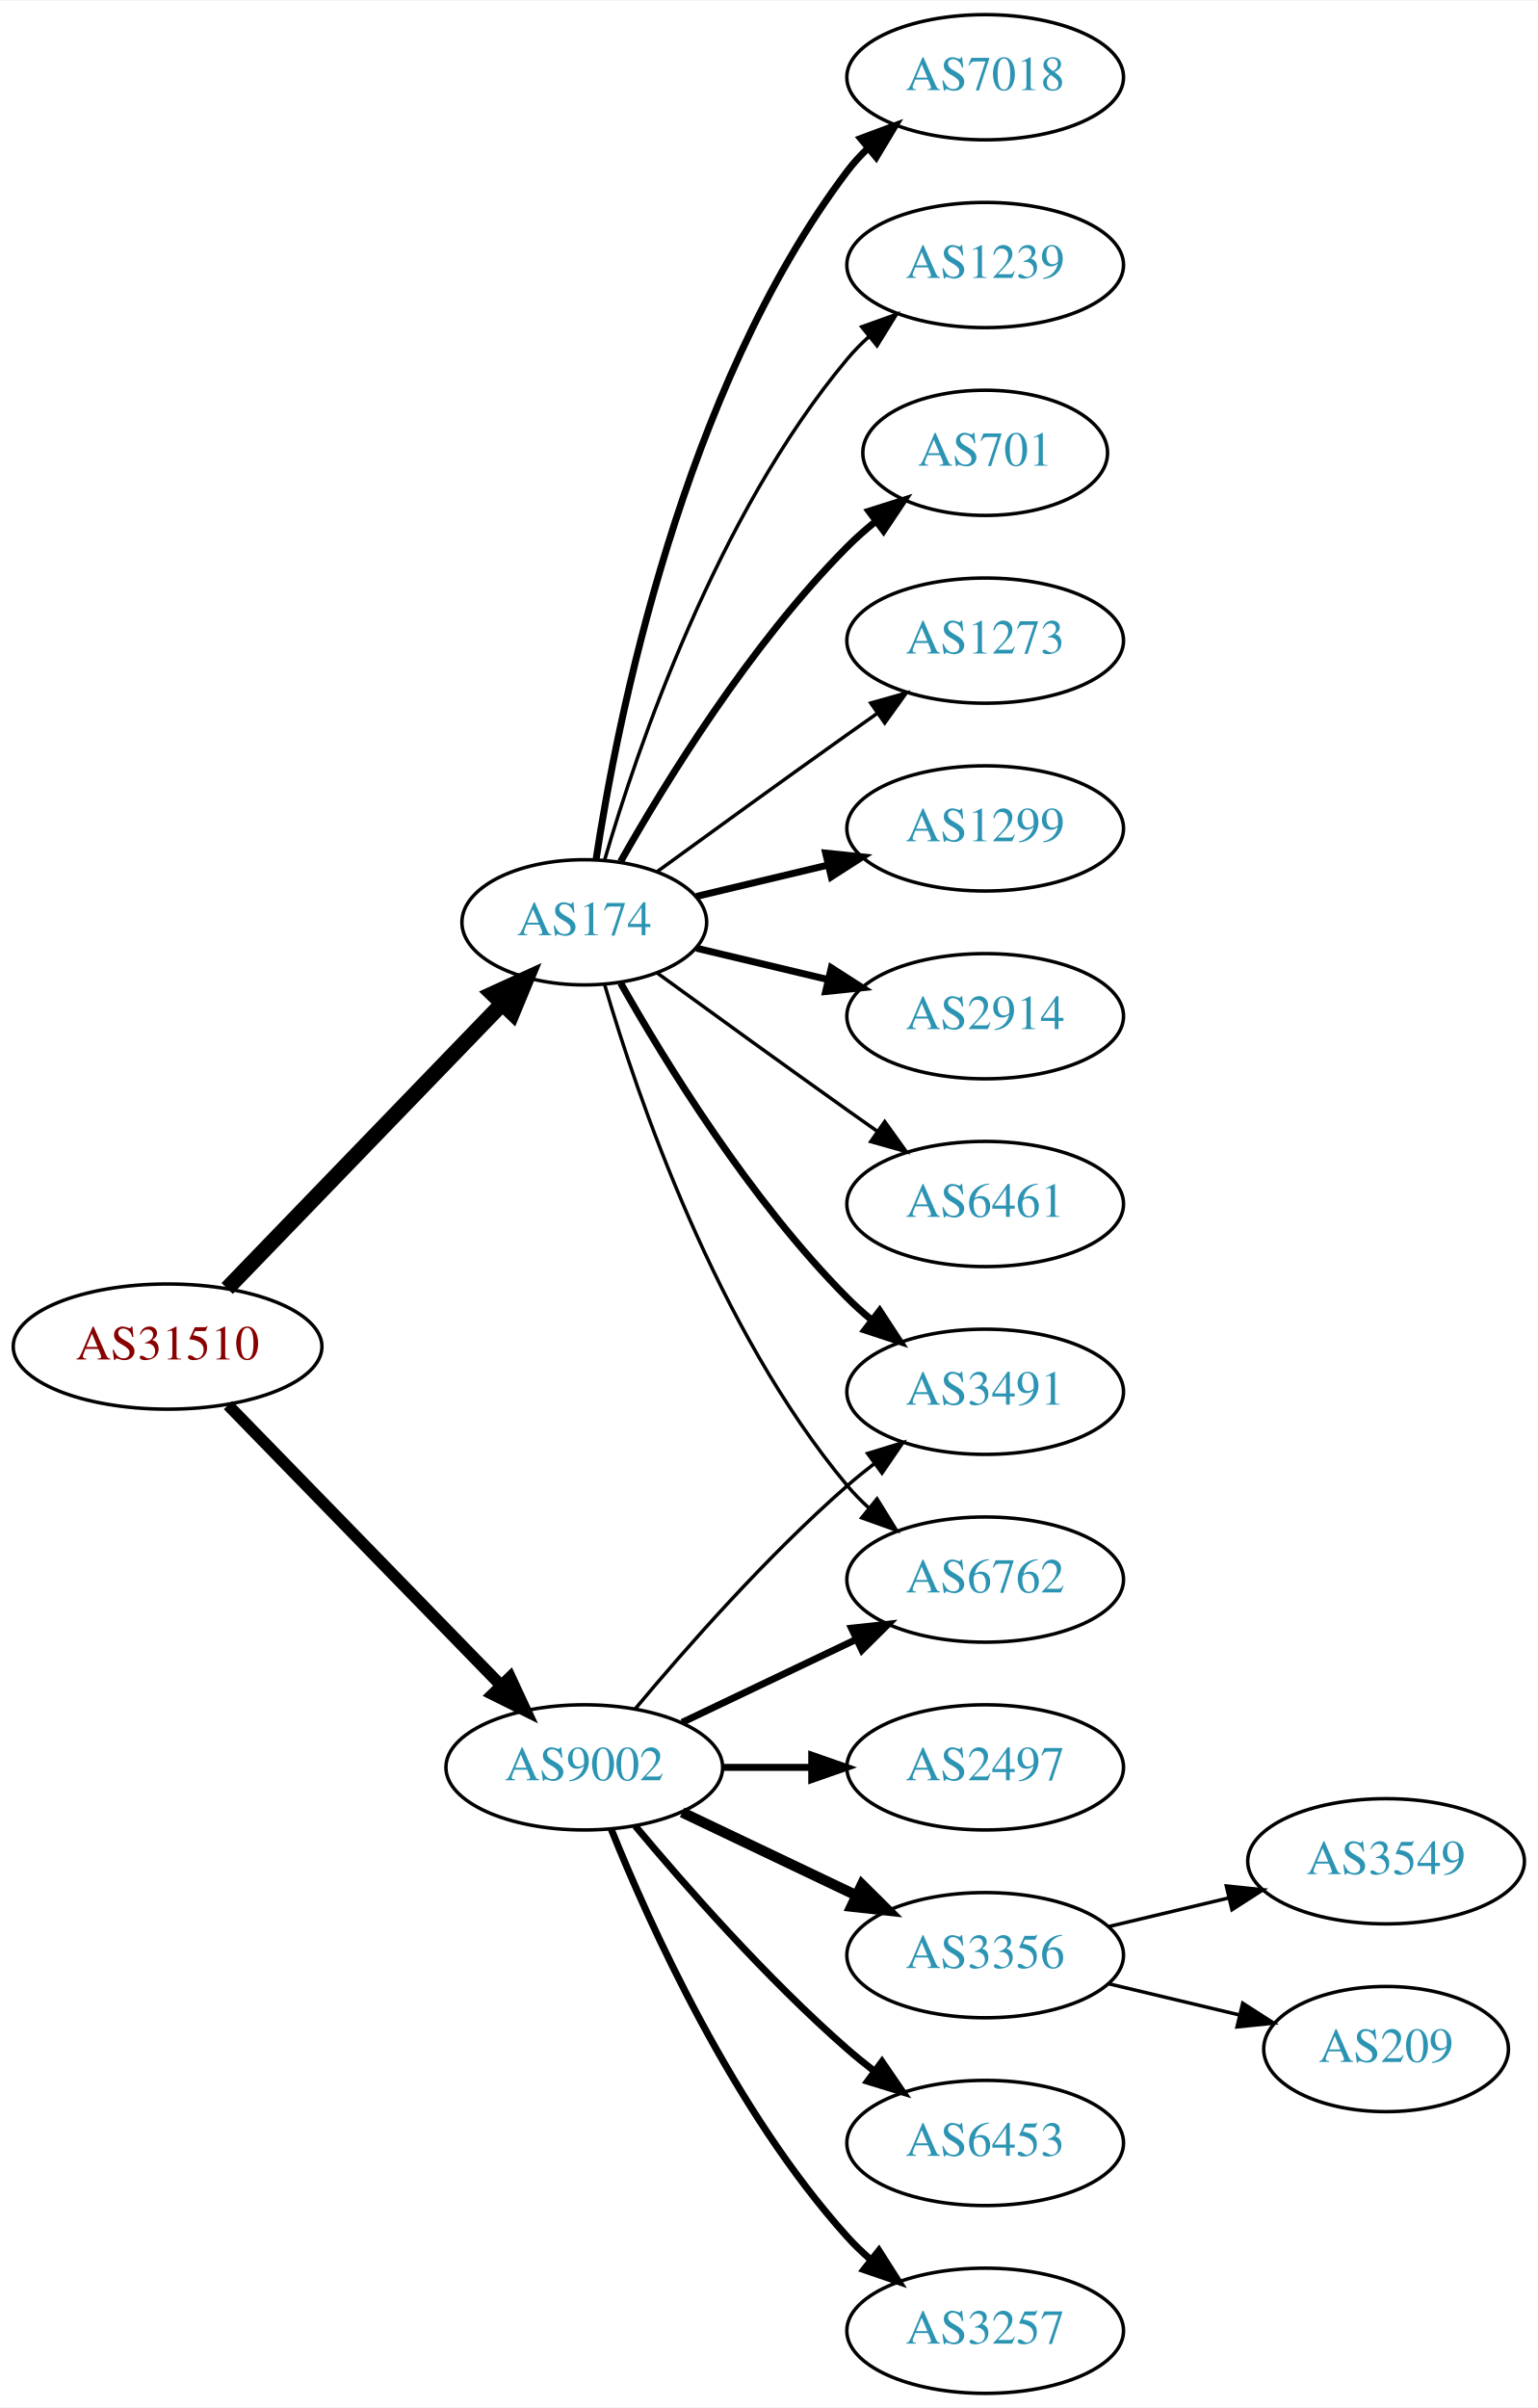
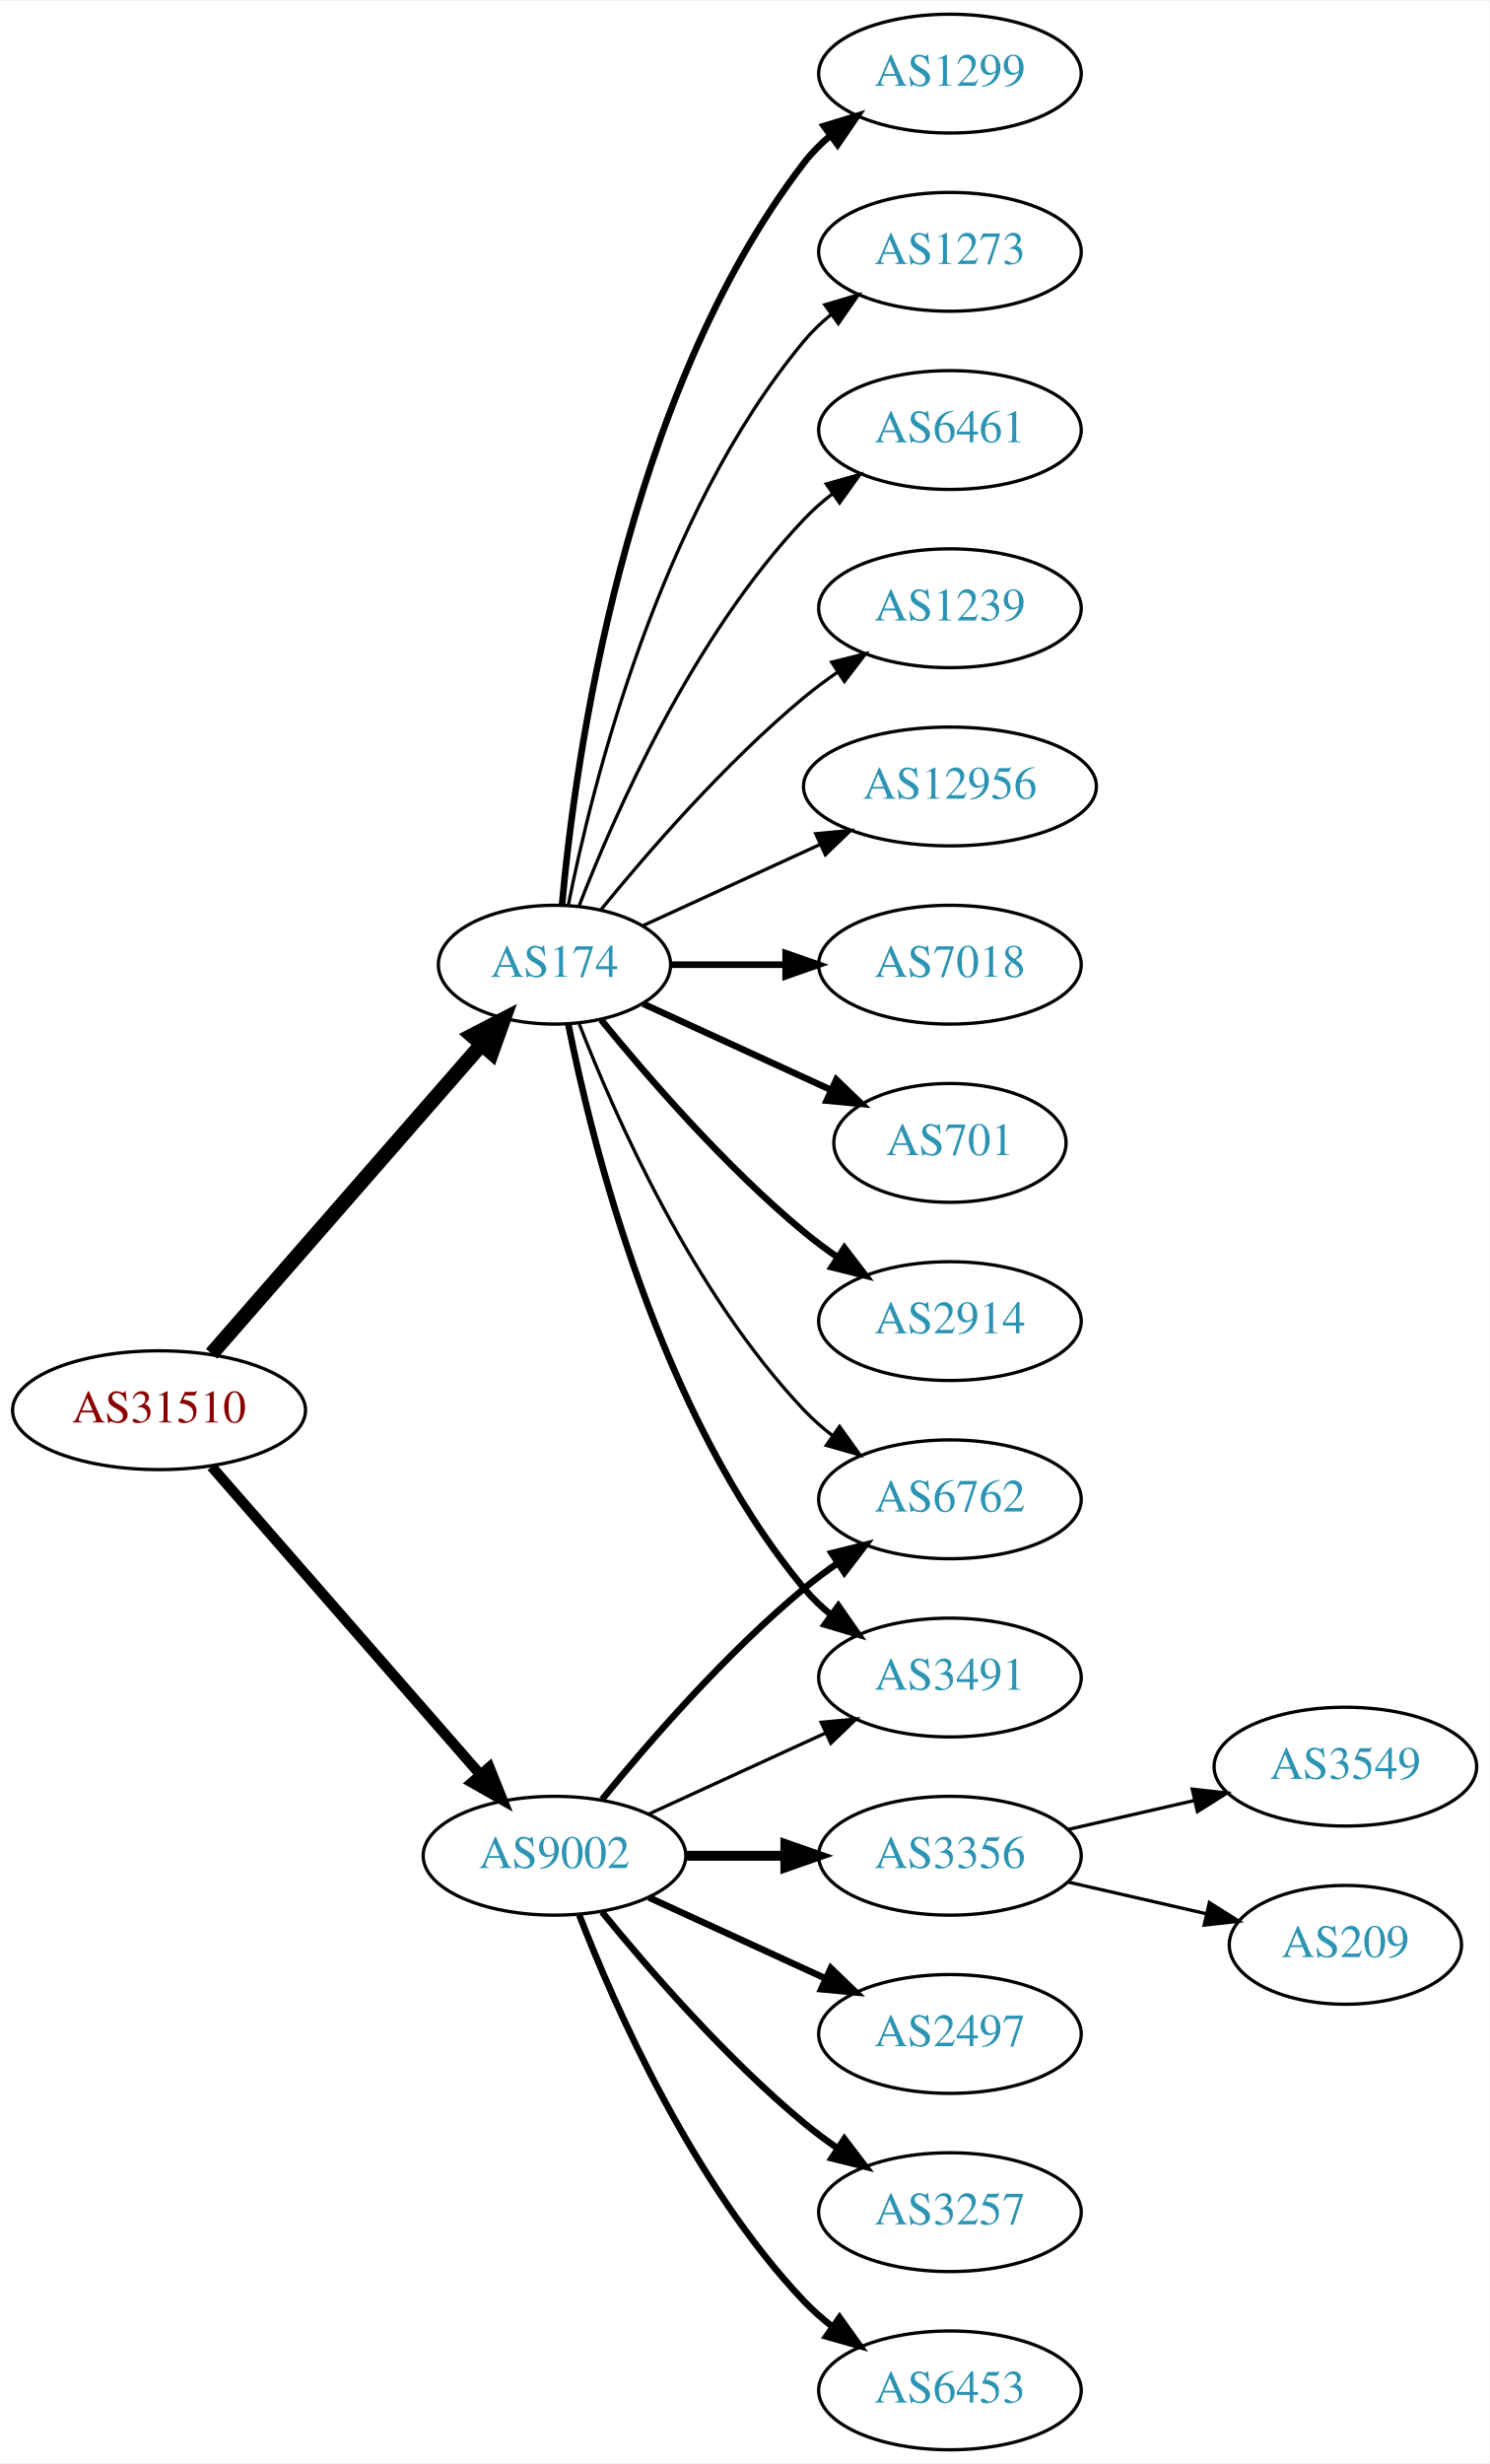
- <svg xmlns="http://www.w3.org/2000/svg" xmlns:xlink="http://www.w3.org/1999/xlink" width="442pt" height="692pt" viewBox="0.00 0.00 442.27 692.00">
-   <g id="graph0" class="graph" transform="scale(1 1) rotate(0) translate(4 688)">
-     <polygon fill="white" stroke="none" points="-4,4 -4,-688 438.271,-688 438.271,4 -4,4" />
+ <svg xmlns="http://www.w3.org/2000/svg" xmlns:xlink="http://www.w3.org/1999/xlink" width="451pt" height="746pt" viewBox="0.00 0.00 451.37 746.00">
+   <g id="graph0" class="graph" transform="scale(1 1) rotate(0) translate(4 742)">
+     <polygon fill="white" stroke="none" points="-4,4 -4,-742 447.37,-742 447.37,4 -4,4" />
    <g id="node1" class="node">
      <g id="a_node1">
        <a xlink:href="/asn/31510" xlink:title="AS31510 ~ Innsbrucker Kommunalbetriebe AG [AT]">
-           <ellipse fill="#ffffff" stroke="black" cx="44.196" cy="-301" rx="44.393" ry="18" />
-           <text text-anchor="middle" x="44.196" y="-297.3" font-family="Times,serif" font-size="14.00" fill="#880000">AS31510</text>
+           <ellipse fill="#ffffff" stroke="black" cx="44.196" cy="-315" rx="44.393" ry="18" />
+           <text text-anchor="middle" x="44.196" y="-311.3" font-family="Times,serif" font-size="14.00" fill="#880000">AS31510</text>
        </a>
      </g>
    </g>
    <g id="node2" class="node">
      <g id="a_node2">
        <a xlink:href="/asn/174" xlink:title="AS174 ~ Cogent Communications [US]">
-           <ellipse fill="#ffffff" stroke="black" cx="164.039" cy="-423" rx="35.194" ry="18" />
-           <text text-anchor="middle" x="164.039" y="-419.3" font-family="Times,serif" font-size="14.00" fill="#2c94b3">AS174</text>
+           <ellipse fill="#ffffff" stroke="black" cx="164.039" cy="-450" rx="35.194" ry="18" />
+           <text text-anchor="middle" x="164.039" y="-446.3" font-family="Times,serif" font-size="14.00" fill="#2c94b3">AS174</text>
        </a>
      </g>
    </g>
    <g id="edge1" class="edge">
-       <path fill="none" stroke="black" stroke-width="4.5" d="M61.334,-317.708C81.811,-338.907 117.245,-375.59 140.413,-399.576" />
-       <polygon fill="black" stroke="black" stroke-width="4.5" points="137.69,-402.425 147.47,-406.882 143.354,-396.954 137.69,-402.425" />
+       <path fill="none" stroke="black" stroke-width="4.5" d="M60.121,-332.098C80.776,-355.76 118.189,-398.62 141.765,-425.629" />
+       <polygon fill="black" stroke="black" stroke-width="4.5" points="139.061,-428.519 148.604,-433.463 144.994,-423.34 139.061,-428.519" />
    </g>
    <g id="node3" class="node">
      <g id="a_node3">
        <a xlink:href="/asn/9002" xlink:title="AS9002 ~ RETN Limited [EU]">
          <ellipse fill="#ffffff" stroke="black" cx="164.039" cy="-180" rx="39.794" ry="18" />
          <text text-anchor="middle" x="164.039" y="-176.3" font-family="Times,serif" font-size="14.00" fill="#2c94b3">AS9002</text>
        </a>
      </g>
    </g>
    <g id="edge2" class="edge">
-       <path fill="none" stroke="black" stroke-width="3.375" d="M61.582,-284.175C82.011,-263.198 117.049,-227.222 140.129,-203.523" />
-       <polygon fill="black" stroke="black" stroke-width="3.375" points="142.699,-205.901 147.169,-196.295 137.684,-201.017 142.699,-205.901" />
+       <path fill="none" stroke="black" stroke-width="3.176" d="M60.121,-297.902C80.663,-274.369 117.782,-231.845 141.379,-204.813" />
+       <polygon fill="black" stroke="black" stroke-width="3.176" points="144.296,-206.794 148.235,-196.959 139.022,-202.191 144.296,-206.794" />
    </g>
    <g id="node4" class="node">
      <g id="a_node4">
-         <a xlink:href="/asn/1299" xlink:title="AS1299 ~ Telia Carrier [EU]">
-           <ellipse fill="#ffffff" stroke="black" cx="279.332" cy="-450" rx="39.794" ry="18" />
-           <text text-anchor="middle" x="279.332" y="-446.3" font-family="Times,serif" font-size="14.00" fill="#2c94b3">AS1299</text>
+         <a xlink:href="/asn/6461" xlink:title="AS6461 ~ Zayo Bandwidth [US]">
+           <ellipse fill="#ffffff" stroke="black" cx="283.881" cy="-612" rx="39.794" ry="18" />
+           <text text-anchor="middle" x="283.881" y="-608.3" font-family="Times,serif" font-size="14.00" fill="#2c94b3">AS6461</text>
        </a>
      </g>
    </g>
    <g id="edge3" class="edge">
-       <path fill="none" stroke="black" stroke-width="2" d="M196.296,-430.449C207.976,-433.233 221.472,-436.449 234.101,-439.459" />
-       <polygon fill="black" stroke="black" stroke-width="2" points="233.454,-442.903 243.993,-441.816 235.077,-436.093 233.454,-442.903" />
+       <path fill="none" stroke="black" d="M171.562,-467.994C182.312,-495.728 205.969,-549.429 239.685,-585 242.271,-587.728 245.188,-590.294 248.257,-592.677" />
+       <polygon fill="black" stroke="black" points="246.411,-595.658 256.605,-598.543 250.435,-589.93 246.411,-595.658" />
    </g>
    <g id="node5" class="node">
      <g id="a_node5">
-         <a xlink:href="/asn/2914" xlink:title="AS2914 ~ NTT America, Inc. [US]">
-           <ellipse fill="#ffffff" stroke="black" cx="279.332" cy="-396" rx="39.794" ry="18" />
-           <text text-anchor="middle" x="279.332" y="-392.3" font-family="Times,serif" font-size="14.00" fill="#2c94b3">AS2914</text>
+         <a xlink:href="/asn/1239" xlink:title="AS1239 ~ Sprint [US]">
+           <ellipse fill="#ffffff" stroke="black" cx="283.881" cy="-558" rx="39.794" ry="18" />
+           <text text-anchor="middle" x="283.881" y="-554.3" font-family="Times,serif" font-size="14.00" fill="#2c94b3">AS1239</text>
        </a>
      </g>
    </g>
    <g id="edge4" class="edge">
-       <path fill="none" stroke="black" stroke-width="2" d="M196.296,-415.551C207.976,-412.767 221.472,-409.551 234.101,-406.541" />
-       <polygon fill="black" stroke="black" stroke-width="2" points="235.077,-409.907 243.993,-404.184 233.454,-403.097 235.077,-409.907" />
+       <path fill="none" stroke="black" d="M178.196,-466.743C192.281,-484.039 215.84,-511.223 239.685,-531 242.901,-533.668 246.402,-536.27 249.972,-538.741" />
+       <polygon fill="black" stroke="black" points="248.05,-541.666 258.329,-544.236 251.896,-535.817 248.05,-541.666" />
    </g>
    <g id="node6" class="node">
      <g id="a_node6">
-         <a xlink:href="/asn/6461" xlink:title="AS6461 ~ Zayo Bandwidth [US]">
-           <ellipse fill="#ffffff" stroke="black" cx="279.332" cy="-342" rx="39.794" ry="18" />
-           <text text-anchor="middle" x="279.332" y="-338.3" font-family="Times,serif" font-size="14.00" fill="#2c94b3">AS6461</text>
+         <a xlink:href="/asn/12956" xlink:title="AS12956 ~ TELXIUS [ES]">
+           <ellipse fill="#ffffff" stroke="black" cx="283.881" cy="-504" rx="44.393" ry="18" />
+           <text text-anchor="middle" x="283.881" y="-500.3" font-family="Times,serif" font-size="14.00" fill="#2c94b3">AS12956</text>
        </a>
      </g>
    </g>
    <g id="edge5" class="edge">
-       <path fill="none" stroke="black" d="M184.935,-408.471C199.936,-397.55 221.043,-382.253 239.685,-369 242.506,-366.995 245.449,-364.915 248.397,-362.841" />
-       <polygon fill="black" stroke="black" points="250.443,-365.681 256.621,-357.074 246.424,-359.95 250.443,-365.681" />
+       <path fill="none" stroke="black" d="M190.9,-461.851C206.563,-469.028 226.835,-478.317 244.36,-486.348" />
+       <polygon fill="black" stroke="black" points="243.218,-489.675 253.767,-490.659 246.134,-483.311 243.218,-489.675" />
    </g>
    <g id="node7" class="node">
      <g id="a_node7">
        <a xlink:href="/asn/7018" xlink:title="AS7018 ~ AT&amp;T Services, Inc. [US]">
-           <ellipse fill="#ffffff" stroke="black" cx="279.332" cy="-666" rx="39.794" ry="18" />
-           <text text-anchor="middle" x="279.332" y="-662.3" font-family="Times,serif" font-size="14.00" fill="#2c94b3">AS7018</text>
+           <ellipse fill="#ffffff" stroke="black" cx="283.881" cy="-450" rx="39.794" ry="18" />
+           <text text-anchor="middle" x="283.881" y="-446.3" font-family="Times,serif" font-size="14.00" fill="#2c94b3">AS7018</text>
        </a>
      </g>
    </g>
    <g id="edge6" class="edge">
-       <path fill="none" stroke="black" stroke-width="2" d="M167.415,-440.986C173.389,-480.422 192.1,-575.995 239.685,-639 241.442,-641.327 243.459,-643.529 245.629,-645.596" />
-       <polygon fill="black" stroke="black" stroke-width="2" points="243.513,-648.389 253.441,-652.088 247.987,-643.005 243.513,-648.389" />
+       <path fill="none" stroke="black" stroke-width="2" d="M199.44,-450C210.264,-450 222.432,-450 234.059,-450" />
+       <polygon fill="black" stroke="black" stroke-width="2" points="234.09,-453.5 244.09,-450 234.09,-446.5 234.09,-453.5" />
    </g>
    <g id="node8" class="node">
      <g id="a_node8">
-         <a xlink:href="/asn/1239" xlink:title="AS1239 ~ Sprint [US]">
-           <ellipse fill="#ffffff" stroke="black" cx="279.332" cy="-612" rx="39.794" ry="18" />
-           <text text-anchor="middle" x="279.332" y="-608.3" font-family="Times,serif" font-size="14.00" fill="#2c94b3">AS1239</text>
+         <a xlink:href="/asn/6762" xlink:title="AS6762 ~ TELECOM ITALIA SPARKLE S.p.A. [IT]">
+           <ellipse fill="#ffffff" stroke="black" cx="283.881" cy="-288" rx="39.794" ry="18" />
+           <text text-anchor="middle" x="283.881" y="-284.3" font-family="Times,serif" font-size="14.00" fill="#2c94b3">AS6762</text>
        </a>
      </g>
    </g>
    <g id="edge7" class="edge">
-       <path fill="none" stroke="black" d="M169.913,-441.002C179.227,-472.844 202.043,-539.981 239.685,-585 241.555,-587.237 243.654,-589.374 245.88,-591.396" />
-       <polygon fill="black" stroke="black" points="243.823,-594.234 253.799,-597.804 248.227,-588.793 243.823,-594.234" />
+       <path fill="none" stroke="black" d="M171.562,-432.006C182.312,-404.272 205.969,-350.571 239.685,-315 242.271,-312.272 245.188,-309.706 248.257,-307.323" />
+       <polygon fill="black" stroke="black" points="250.435,-310.07 256.605,-301.457 246.411,-304.342 250.435,-310.07" />
    </g>
    <g id="node9" class="node">
      <g id="a_node9">
-         <a xlink:href="/asn/6762" xlink:title="AS6762 ~ TELECOM ITALIA SPARKLE S.p.A. [IT]">
-           <ellipse fill="#ffffff" stroke="black" cx="279.332" cy="-234" rx="39.794" ry="18" />
-           <text text-anchor="middle" x="279.332" y="-230.3" font-family="Times,serif" font-size="14.00" fill="#2c94b3">AS6762</text>
+         <a xlink:href="/asn/701" xlink:title="AS701 ~ UUNET [US]">
+           <ellipse fill="#ffffff" stroke="black" cx="283.881" cy="-396" rx="35.194" ry="18" />
+           <text text-anchor="middle" x="283.881" y="-392.3" font-family="Times,serif" font-size="14.00" fill="#2c94b3">AS701</text>
        </a>
      </g>
    </g>
    <g id="edge8" class="edge">
-       <path fill="none" stroke="black" d="M169.913,-404.998C179.227,-373.156 202.043,-306.019 239.685,-261 241.555,-258.763 243.654,-256.626 245.88,-254.604" />
-       <polygon fill="black" stroke="black" points="248.227,-257.207 253.799,-248.196 243.823,-251.766 248.227,-257.207" />
+       <path fill="none" stroke="black" stroke-width="2" d="M190.9,-438.149C207.631,-430.482 229.621,-420.406 247.905,-412.028" />
+       <polygon fill="black" stroke="black" stroke-width="2" points="249.448,-415.171 257.08,-407.823 246.531,-408.807 249.448,-415.171" />
    </g>
    <g id="node10" class="node">
      <g id="a_node10">
-         <a xlink:href="/asn/701" xlink:title="AS701 ~ UUNET [US]">
-           <ellipse fill="#ffffff" stroke="black" cx="279.332" cy="-558" rx="35.194" ry="18" />
-           <text text-anchor="middle" x="279.332" y="-554.3" font-family="Times,serif" font-size="14.00" fill="#2c94b3">AS701</text>
+         <a xlink:href="/asn/3491" xlink:title="AS3491 ~ PCCW Global, Inc. [US]">
+           <ellipse fill="#ffffff" stroke="black" cx="283.881" cy="-234" rx="39.794" ry="18" />
+           <text text-anchor="middle" x="283.881" y="-230.3" font-family="Times,serif" font-size="14.00" fill="#2c94b3">AS3491</text>
        </a>
      </g>
    </g>
    <g id="edge9" class="edge">
-       <path fill="none" stroke="black" stroke-width="2" d="M174.498,-440.49C187.28,-463.096 211.712,-502.886 239.685,-531 242.185,-533.513 244.946,-535.949 247.807,-538.261" />
-       <polygon fill="black" stroke="black" stroke-width="2" points="245.905,-541.21 256.004,-544.413 250.108,-535.611 245.905,-541.21" />
+       <path fill="none" stroke="black" stroke-width="2" d="M168.237,-431.927C175.401,-395.859 195.675,-313.875 239.685,-261 242.09,-258.111 244.886,-255.437 247.879,-252.987" />
+       <polygon fill="black" stroke="black" stroke-width="2" points="250.069,-255.723 256.122,-247.027 245.967,-250.05 250.069,-255.723" />
    </g>
    <g id="node11" class="node">
      <g id="a_node11">
-         <a xlink:href="/asn/3491" xlink:title="AS3491 ~ PCCW Global, Inc. [US]">
-           <ellipse fill="#ffffff" stroke="black" cx="279.332" cy="-288" rx="39.794" ry="18" />
-           <text text-anchor="middle" x="279.332" y="-284.3" font-family="Times,serif" font-size="14.00" fill="#2c94b3">AS3491</text>
+         <a xlink:href="/asn/2914" xlink:title="AS2914 ~ NTT America, Inc. [US]">
+           <ellipse fill="#ffffff" stroke="black" cx="283.881" cy="-342" rx="39.794" ry="18" />
+           <text text-anchor="middle" x="283.881" y="-338.3" font-family="Times,serif" font-size="14.00" fill="#2c94b3">AS2914</text>
        </a>
      </g>
    </g>
    <g id="edge10" class="edge">
-       <path fill="none" stroke="black" stroke-width="2" d="M174.498,-405.51C187.28,-382.904 211.712,-343.114 239.685,-315 241.796,-312.879 244.092,-310.812 246.477,-308.829" />
-       <polygon fill="black" stroke="black" stroke-width="2" points="248.993,-311.31 254.793,-302.444 244.73,-305.758 248.993,-311.31" />
+       <path fill="none" stroke="black" stroke-width="2" d="M178.196,-433.257C192.281,-415.961 215.84,-388.777 239.685,-369 242.901,-366.332 246.402,-363.73 249.972,-361.259" />
+       <polygon fill="black" stroke="black" stroke-width="2" points="251.896,-364.183 258.329,-355.764 248.05,-358.334 251.896,-364.183" />
    </g>
    <g id="node12" class="node">
      <g id="a_node12">
-         <a xlink:href="/asn/1273" xlink:title="AS1273 ~ Vodafone Group PLC [EU]">
-           <ellipse fill="#ffffff" stroke="black" cx="279.332" cy="-504" rx="39.794" ry="18" />
-           <text text-anchor="middle" x="279.332" y="-500.3" font-family="Times,serif" font-size="14.00" fill="#2c94b3">AS1273</text>
+         <a xlink:href="/asn/1299" xlink:title="AS1299 ~ Telia Carrier [EU]">
+           <ellipse fill="#ffffff" stroke="black" cx="283.881" cy="-720" rx="39.794" ry="18" />
+           <text text-anchor="middle" x="283.881" y="-716.3" font-family="Times,serif" font-size="14.00" fill="#2c94b3">AS1299</text>
        </a>
      </g>
    </g>
    <g id="edge11" class="edge">
-       <path fill="none" stroke="black" d="M184.935,-437.529C199.936,-448.45 221.043,-463.747 239.685,-477 242.506,-479.005 245.449,-481.085 248.397,-483.159" />
-       <polygon fill="black" stroke="black" points="246.424,-486.05 256.621,-488.926 250.443,-480.319 246.424,-486.05" />
-     </g>
-     <g id="edge16" class="edge">
-       <path fill="none" stroke="black" stroke-width="2" d="M192.175,-192.934C207.169,-200.081 225.99,-209.052 242.213,-216.785" />
-       <polygon fill="black" stroke="black" stroke-width="2" points="240.884,-220.028 251.417,-221.171 243.895,-213.709 240.884,-220.028" />
-     </g>
-     <g id="edge17" class="edge">
-       <path fill="none" stroke="black" d="M178.669,-196.817C192.951,-213.929 216.498,-240.745 239.685,-261 242.151,-263.154 244.789,-265.294 247.487,-267.372" />
-       <polygon fill="black" stroke="black" points="245.512,-270.264 255.641,-273.37 249.66,-264.625 245.512,-270.264" />
+       <path fill="none" stroke="black" stroke-width="2" d="M166.323,-468.117C170.221,-511.332 185.238,-622.131 239.685,-693 241.975,-695.981 244.695,-698.716 247.639,-701.205" />
+       <polygon fill="black" stroke="black" stroke-width="2" points="245.686,-704.113 255.816,-707.218 249.833,-698.473 245.686,-704.113" />
    </g>
    <g id="node13" class="node">
      <g id="a_node13">
-         <a xlink:href="/asn/3257" xlink:title="AS3257 ~ GTT [DE]">
-           <ellipse fill="#ffffff" stroke="black" cx="279.332" cy="-18" rx="39.794" ry="18" />
-           <text text-anchor="middle" x="279.332" y="-14.3" font-family="Times,serif" font-size="14.00" fill="#2c94b3">AS3257</text>
+         <a xlink:href="/asn/1273" xlink:title="AS1273 ~ Vodafone Group PLC [EU]">
+           <ellipse fill="#ffffff" stroke="black" cx="283.881" cy="-666" rx="39.794" ry="18" />
+           <text text-anchor="middle" x="283.881" y="-662.3" font-family="Times,serif" font-size="14.00" fill="#2c94b3">AS1273</text>
        </a>
      </g>
    </g>
    <g id="edge12" class="edge">
-       <path fill="none" stroke="black" stroke-width="2" d="M171.786,-162.213C182.837,-134.757 206.891,-81.422 239.685,-45 241.688,-42.776 243.906,-40.637 246.239,-38.603" />
-       <polygon fill="black" stroke="black" stroke-width="2" points="248.769,-41.065 254.458,-32.127 244.437,-35.567 248.769,-41.065" />
+       <path fill="none" stroke="black" d="M168.237,-468.073C175.401,-504.141 195.675,-586.125 239.685,-639 242.09,-641.889 244.886,-644.563 247.879,-647.013" />
+       <polygon fill="black" stroke="black" points="245.967,-649.95 256.122,-652.973 250.069,-644.277 245.967,-649.95" />
+     </g>
+     <g id="edge13" class="edge">
+       <path fill="none" stroke="black" stroke-width="2" d="M178.458,-197.065C192.572,-214.375 215.987,-241.345 239.685,-261 242.901,-263.668 246.402,-266.27 249.972,-268.741" />
+       <polygon fill="black" stroke="black" stroke-width="2" points="248.05,-271.666 258.329,-274.236 251.896,-265.817 248.05,-271.666" />
+     </g>
+     <g id="edge18" class="edge">
+       <path fill="none" stroke="black" d="M192.667,-192.661C208.624,-199.973 228.895,-209.261 246.178,-217.181" />
+       <polygon fill="black" stroke="black" points="244.876,-220.435 255.425,-221.419 247.793,-214.071 244.876,-220.435" />
    </g>
    <g id="node14" class="node">
      <g id="a_node14">
-         <a xlink:href="/asn/2497" xlink:title="AS2497 ~ Internet Initiative Japan Inc. [JP]">
-           <ellipse fill="#ffffff" stroke="black" cx="279.332" cy="-180" rx="39.794" ry="18" />
-           <text text-anchor="middle" x="279.332" y="-176.3" font-family="Times,serif" font-size="14.00" fill="#2c94b3">AS2497</text>
-         </a>
-       </g>
-     </g>
-     <g id="edge13" class="edge">
-       <path fill="none" stroke="black" stroke-width="2" d="M203.711,-180C211.914,-180 220.678,-180 229.21,-180" />
-       <polygon fill="black" stroke="black" stroke-width="2" points="229.449,-183.5 239.449,-180 229.449,-176.5 229.449,-183.5" />
+         <a xlink:href="/asn/3257" xlink:title="AS3257 ~ GTT [DE]">
+           <ellipse fill="#ffffff" stroke="black" cx="283.881" cy="-72" rx="39.794" ry="18" />
+           <text text-anchor="middle" x="283.881" y="-68.3" font-family="Times,serif" font-size="14.00" fill="#2c94b3">AS3257</text>
+         </a>
+       </g>
+     </g>
+     <g id="edge14" class="edge">
+       <path fill="none" stroke="black" stroke-width="2" d="M178.458,-162.935C192.572,-145.625 215.987,-118.655 239.685,-99 242.901,-96.332 246.402,-93.73 249.972,-91.259" />
+       <polygon fill="black" stroke="black" stroke-width="2" points="251.896,-94.183 258.329,-85.764 248.05,-88.334 251.896,-94.183" />
    </g>
    <g id="node15" class="node">
      <g id="a_node15">
-         <a xlink:href="/asn/3356" xlink:title="AS3356 ~ Level 3 Parent, LLC [US]">
-           <ellipse fill="#ffffff" stroke="black" cx="279.332" cy="-126" rx="39.794" ry="18" />
-           <text text-anchor="middle" x="279.332" y="-122.3" font-family="Times,serif" font-size="14.00" fill="#2c94b3">AS3356</text>
-         </a>
-       </g>
-     </g>
-     <g id="edge14" class="edge">
-       <path fill="none" stroke="black" stroke-width="3" d="M192.175,-167.066C207.169,-159.919 225.99,-150.948 242.213,-143.215" />
-       <polygon fill="black" stroke="black" stroke-width="3" points="243.895,-146.291 251.417,-138.829 240.884,-139.972 243.895,-146.291" />
+         <a xlink:href="/asn/6453" xlink:title="AS6453 ~ TATA COMMUNICATIONS (AMERICA) INC [US]">
+           <ellipse fill="#ffffff" stroke="black" cx="283.881" cy="-18" rx="39.794" ry="18" />
+           <text text-anchor="middle" x="283.881" y="-14.3" font-family="Times,serif" font-size="14.00" fill="#2c94b3">AS6453</text>
+         </a>
+       </g>
+     </g>
+     <g id="edge15" class="edge">
+       <path fill="none" stroke="black" stroke-width="2" d="M171.562,-162.006C182.312,-134.272 205.969,-80.571 239.685,-45 242.271,-42.272 245.188,-39.706 248.257,-37.323" />
+       <polygon fill="black" stroke="black" stroke-width="2" points="250.435,-40.069 256.605,-31.457 246.411,-34.342 250.435,-40.069" />
    </g>
    <g id="node16" class="node">
      <g id="a_node16">
-         <a xlink:href="/asn/6453" xlink:title="AS6453 ~ TATA COMMUNICATIONS (AMERICA) INC [US]">
-           <ellipse fill="#ffffff" stroke="black" cx="279.332" cy="-72" rx="39.794" ry="18" />
-           <text text-anchor="middle" x="279.332" y="-68.3" font-family="Times,serif" font-size="14.00" fill="#2c94b3">AS6453</text>
-         </a>
-       </g>
-     </g>
-     <g id="edge15" class="edge">
-       <path fill="none" stroke="black" stroke-width="2" d="M178.669,-163.183C192.951,-146.071 216.498,-119.255 239.685,-99 242.151,-96.846 244.789,-94.706 247.487,-92.628" />
-       <polygon fill="black" stroke="black" stroke-width="2" points="249.66,-95.375 255.641,-86.63 245.512,-89.736 249.66,-95.375" />
+         <a xlink:href="/asn/3356" xlink:title="AS3356 ~ Level 3 Parent, LLC [US]">
+           <ellipse fill="#ffffff" stroke="black" cx="283.881" cy="-180" rx="39.794" ry="18" />
+           <text text-anchor="middle" x="283.881" y="-176.3" font-family="Times,serif" font-size="14.00" fill="#2c94b3">AS3356</text>
+         </a>
+       </g>
+     </g>
+     <g id="edge16" class="edge">
+       <path fill="none" stroke="black" stroke-width="3" d="M203.951,-180C213.505,-180 223.854,-180 233.817,-180" />
+       <polygon fill="black" stroke="black" stroke-width="3" points="234.009,-183.5 244.009,-180 234.009,-176.5 234.009,-183.5" />
    </g>
    <g id="node17" class="node">
      <g id="a_node17">
-         <a xlink:href="/asn/3549" xlink:title="AS3549 ~ Level 3 Parent, LLC [US]">
-           <ellipse fill="#ffffff" stroke="black" cx="394.625" cy="-153" rx="39.794" ry="18" />
-           <text text-anchor="middle" x="394.625" y="-149.3" font-family="Times,serif" font-size="14.00" fill="#2c94b3">AS3549</text>
-         </a>
-       </g>
-     </g>
-     <g id="edge18" class="edge">
-       <path fill="none" stroke="black" d="M314.939,-134.248C325.81,-136.838 337.964,-139.735 349.407,-142.462" />
-       <polygon fill="black" stroke="black" points="348.69,-145.889 359.229,-144.803 350.313,-139.08 348.69,-145.889" />
+         <a xlink:href="/asn/2497" xlink:title="AS2497 ~ Internet Initiative Japan Inc. [JP]">
+           <ellipse fill="#ffffff" stroke="black" cx="283.881" cy="-126" rx="39.794" ry="18" />
+           <text text-anchor="middle" x="283.881" y="-122.3" font-family="Times,serif" font-size="14.00" fill="#2c94b3">AS2497</text>
+         </a>
+       </g>
+     </g>
+     <g id="edge17" class="edge">
+       <path fill="none" stroke="black" stroke-width="2" d="M192.667,-167.339C208.624,-160.027 228.895,-150.739 246.178,-142.819" />
+       <polygon fill="black" stroke="black" stroke-width="2" points="247.793,-145.929 255.425,-138.581 244.876,-139.565 247.793,-145.929" />
    </g>
    <g id="node18" class="node">
      <g id="a_node18">
+         <a xlink:href="/asn/3549" xlink:title="AS3549 ~ Level 3 Parent, LLC [US]">
+           <ellipse fill="#ffffff" stroke="black" cx="403.724" cy="-207" rx="39.794" ry="18" />
+           <text text-anchor="middle" x="403.724" y="-203.3" font-family="Times,serif" font-size="14.00" fill="#2c94b3">AS3549</text>
+         </a>
+       </g>
+     </g>
+     <g id="edge19" class="edge">
+       <path fill="none" stroke="black" d="M319.6,-187.955C331.6,-190.704 345.221,-193.825 357.914,-196.733" />
+       <polygon fill="black" stroke="black" points="357.316,-200.187 367.845,-199.009 358.88,-193.364 357.316,-200.187" />
+     </g>
+     <g id="node19" class="node">
+       <g id="a_node19">
        <a xlink:href="/asn/209" xlink:title="AS209 ~ CenturyLink Communications, LLC [US]">
-           <ellipse fill="#ffffff" stroke="black" cx="394.625" cy="-99" rx="35.194" ry="18" />
-           <text text-anchor="middle" x="394.625" y="-95.3" font-family="Times,serif" font-size="14.00" fill="#2c94b3">AS209</text>
-         </a>
-       </g>
-     </g>
-     <g id="edge19" class="edge">
-       <path fill="none" stroke="black" d="M314.939,-117.752C326.733,-114.942 340.038,-111.771 352.306,-108.847" />
-       <polygon fill="black" stroke="black" points="353.394,-112.186 362.311,-106.463 351.772,-105.376 353.394,-112.186" />
+           <ellipse fill="#ffffff" stroke="black" cx="403.724" cy="-153" rx="35.194" ry="18" />
+           <text text-anchor="middle" x="403.724" y="-149.3" font-family="Times,serif" font-size="14.00" fill="#2c94b3">AS209</text>
+         </a>
+       </g>
+     </g>
+     <g id="edge20" class="edge">
+       <path fill="none" stroke="black" d="M319.6,-172.045C332.693,-169.045 347.715,-165.604 361.356,-162.478" />
+       <polygon fill="black" stroke="black" points="362.497,-165.807 371.463,-160.162 360.934,-158.984 362.497,-165.807" />
    </g>
  </g>
</svg>
